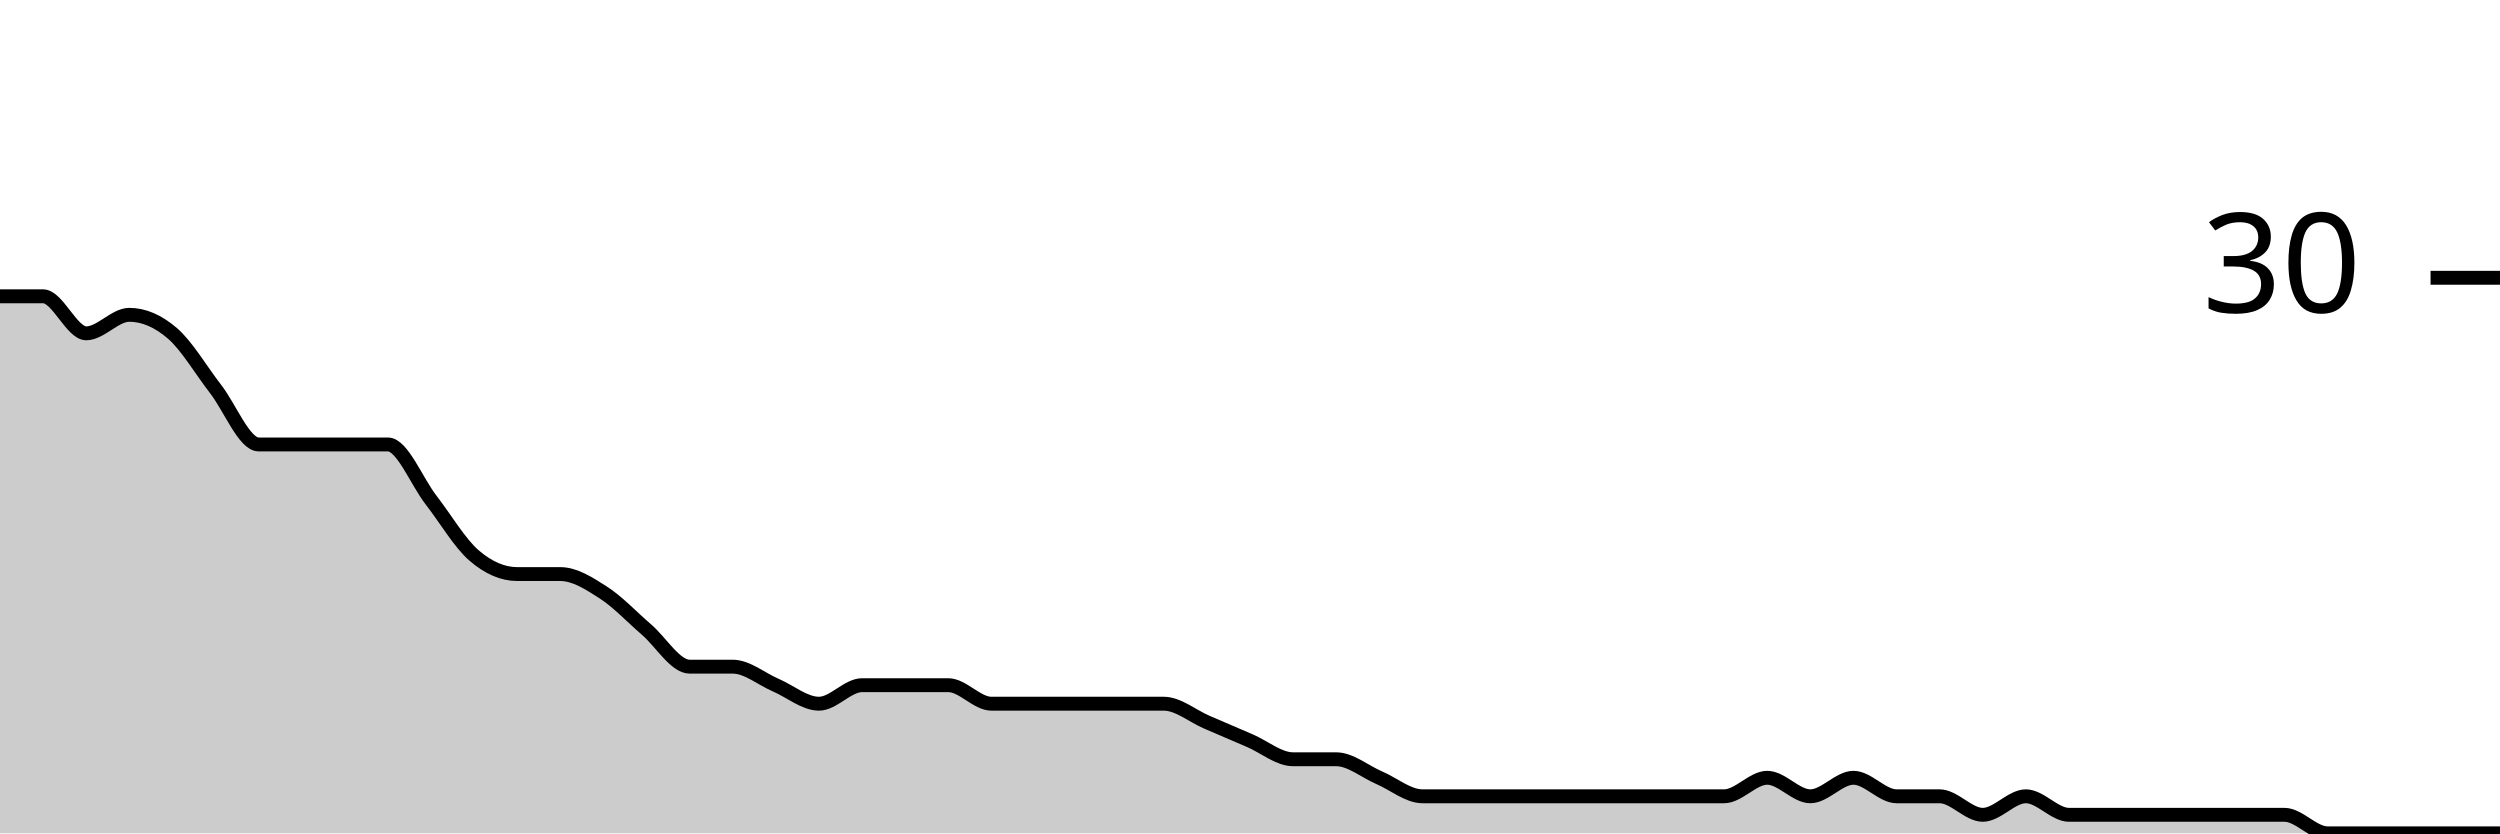
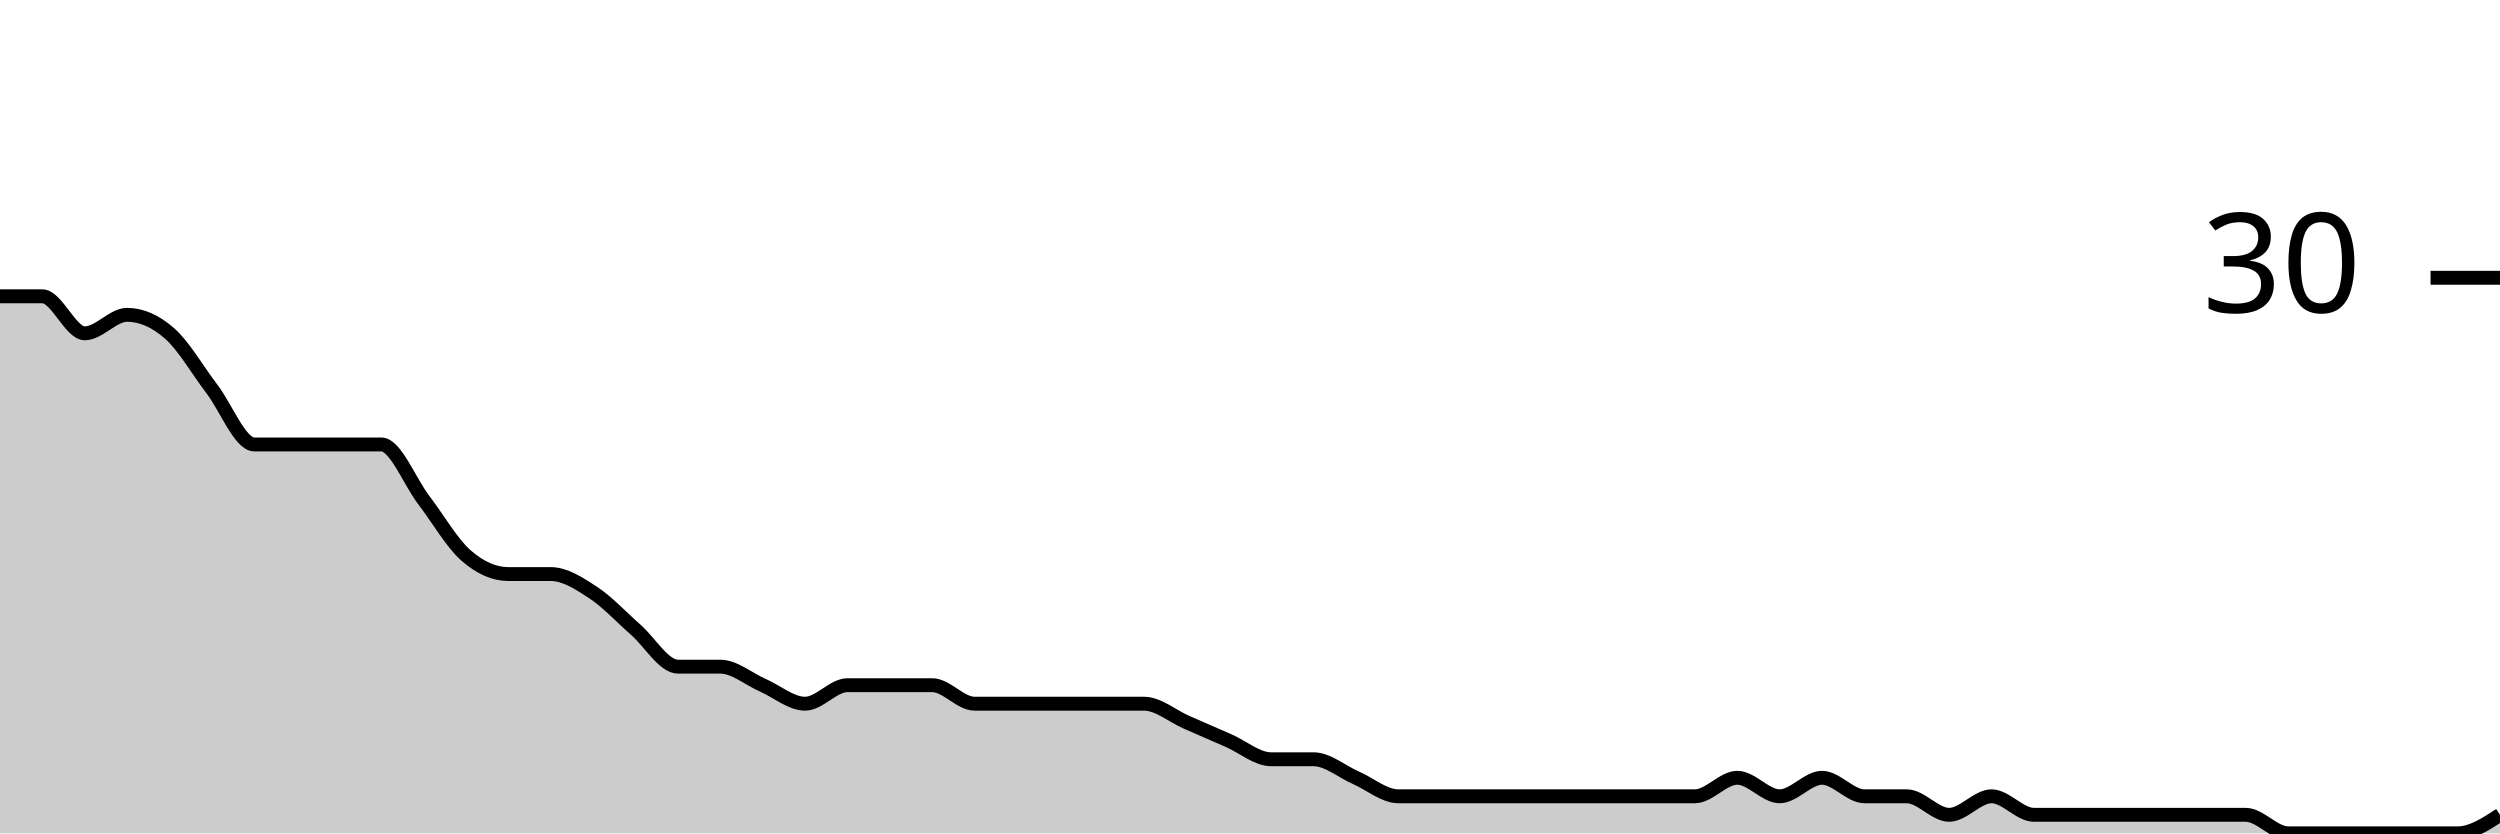
<svg xmlns="http://www.w3.org/2000/svg" viewBox="0 0 180 60">
  <g transform="translate(0,20)">
-     <path class="area" fill="rgba(0, 0, 0, 0.2)" d="M0,1.333C1.034,1.333,2.069,1.333,3.103,1.333C4.138,1.333,5.172,4,6.207,4C7.241,4,8.276,2.667,9.31,2.667C10.345,2.667,11.379,3.111,12.414,4C13.448,4.889,14.483,6.667,15.517,8C16.552,9.333,17.586,12,18.621,12C19.655,12,20.69,12,21.724,12C22.759,12,23.793,12,24.828,12C25.862,12,26.897,12,27.931,12C28.966,12,30,14.667,31.034,16C32.069,17.333,33.103,19.111,34.138,20C35.172,20.889,36.207,21.333,37.241,21.333C38.276,21.333,39.31,21.333,40.345,21.333C41.379,21.333,42.414,22,43.448,22.667C44.483,23.333,45.517,24.444,46.552,25.333C47.586,26.222,48.621,28,49.655,28C50.69,28,51.724,28,52.759,28C53.793,28,54.828,28.889,55.862,29.333C56.897,29.778,57.931,30.667,58.966,30.667C60,30.667,61.034,29.333,62.069,29.333C63.103,29.333,64.138,29.333,65.172,29.333C66.207,29.333,67.241,29.333,68.276,29.333C69.31,29.333,70.345,30.667,71.379,30.667C72.414,30.667,73.448,30.667,74.483,30.667C75.517,30.667,76.552,30.667,77.586,30.667C78.621,30.667,79.655,30.667,80.69,30.667C81.724,30.667,82.759,30.667,83.793,30.667C84.828,30.667,85.862,31.556,86.897,32C87.931,32.444,88.966,32.889,90,33.333C91.034,33.778,92.069,34.667,93.103,34.667C94.138,34.667,95.172,34.667,96.207,34.667C97.241,34.667,98.276,35.556,99.31,36C100.345,36.444,101.379,37.333,102.414,37.333C103.448,37.333,104.483,37.333,105.517,37.333C106.552,37.333,107.586,37.333,108.621,37.333C109.655,37.333,110.69,37.333,111.724,37.333C112.759,37.333,113.793,37.333,114.828,37.333C115.862,37.333,116.897,37.333,117.931,37.333C118.966,37.333,120,37.333,121.034,37.333C122.069,37.333,123.103,37.333,124.138,37.333C125.172,37.333,126.207,36,127.241,36C128.276,36,129.31,37.333,130.345,37.333C131.379,37.333,132.414,36,133.448,36C134.483,36,135.517,37.333,136.552,37.333C137.586,37.333,138.621,37.333,139.655,37.333C140.69,37.333,141.724,38.667,142.759,38.667C143.793,38.667,144.828,37.333,145.862,37.333C146.897,37.333,147.931,38.667,148.966,38.667C150,38.667,151.034,38.667,152.069,38.667C153.103,38.667,154.138,38.667,155.172,38.667C156.207,38.667,157.241,38.667,158.276,38.667C159.31,38.667,160.345,38.667,161.379,38.667C162.414,38.667,163.448,38.667,164.483,38.667C165.517,38.667,166.552,40,167.586,40C168.621,40,169.655,40,170.69,40C171.724,40,172.759,40,173.793,40C174.828,40,175.862,40,176.897,40C177.931,40,178.966,40,180,40L180,40C178.966,40,177.931,40,176.897,40C175.862,40,174.828,40,173.793,40C172.759,40,171.724,40,170.69,40C169.655,40,168.621,40,167.586,40C166.552,40,165.517,40,164.483,40C163.448,40,162.414,40,161.379,40C160.345,40,159.31,40,158.276,40C157.241,40,156.207,40,155.172,40C154.138,40,153.103,40,152.069,40C151.034,40,150,40,148.966,40C147.931,40,146.897,40,145.862,40C144.828,40,143.793,40,142.759,40C141.724,40,140.69,40,139.655,40C138.621,40,137.586,40,136.552,40C135.517,40,134.483,40,133.448,40C132.414,40,131.379,40,130.345,40C129.31,40,128.276,40,127.241,40C126.207,40,125.172,40,124.138,40C123.103,40,122.069,40,121.034,40C120,40,118.966,40,117.931,40C116.897,40,115.862,40,114.828,40C113.793,40,112.759,40,111.724,40C110.69,40,109.655,40,108.621,40C107.586,40,106.552,40,105.517,40C104.483,40,103.448,40,102.414,40C101.379,40,100.345,40,99.31,40C98.276,40,97.241,40,96.207,40C95.172,40,94.138,40,93.103,40C92.069,40,91.034,40,90,40C88.966,40,87.931,40,86.897,40C85.862,40,84.828,40,83.793,40C82.759,40,81.724,40,80.69,40C79.655,40,78.621,40,77.586,40C76.552,40,75.517,40,74.483,40C73.448,40,72.414,40,71.379,40C70.345,40,69.31,40,68.276,40C67.241,40,66.207,40,65.172,40C64.138,40,63.103,40,62.069,40C61.034,40,60,40,58.966,40C57.931,40,56.897,40,55.862,40C54.828,40,53.793,40,52.759,40C51.724,40,50.69,40,49.655,40C48.621,40,47.586,40,46.552,40C45.517,40,44.483,40,43.448,40C42.414,40,41.379,40,40.345,40C39.31,40,38.276,40,37.241,40C36.207,40,35.172,40,34.138,40C33.103,40,32.069,40,31.034,40C30,40,28.966,40,27.931,40C26.897,40,25.862,40,24.828,40C23.793,40,22.759,40,21.724,40C20.69,40,19.655,40,18.621,40C17.586,40,16.552,40,15.517,40C14.483,40,13.448,40,12.414,40C11.379,40,10.345,40,9.31,40C8.276,40,7.241,40,6.207,40C5.172,40,4.138,40,3.103,40C2.069,40,1.034,40,0,40Z" />
-     <path class="line" stroke="black" fill="none" d="M0,1.333C1.034,1.333,2.069,1.333,3.103,1.333C4.138,1.333,5.172,4,6.207,4C7.241,4,8.276,2.667,9.31,2.667C10.345,2.667,11.379,3.111,12.414,4C13.448,4.889,14.483,6.667,15.517,8C16.552,9.333,17.586,12,18.621,12C19.655,12,20.69,12,21.724,12C22.759,12,23.793,12,24.828,12C25.862,12,26.897,12,27.931,12C28.966,12,30,14.667,31.034,16C32.069,17.333,33.103,19.111,34.138,20C35.172,20.889,36.207,21.333,37.241,21.333C38.276,21.333,39.31,21.333,40.345,21.333C41.379,21.333,42.414,22,43.448,22.667C44.483,23.333,45.517,24.444,46.552,25.333C47.586,26.222,48.621,28,49.655,28C50.69,28,51.724,28,52.759,28C53.793,28,54.828,28.889,55.862,29.333C56.897,29.778,57.931,30.667,58.966,30.667C60,30.667,61.034,29.333,62.069,29.333C63.103,29.333,64.138,29.333,65.172,29.333C66.207,29.333,67.241,29.333,68.276,29.333C69.31,29.333,70.345,30.667,71.379,30.667C72.414,30.667,73.448,30.667,74.483,30.667C75.517,30.667,76.552,30.667,77.586,30.667C78.621,30.667,79.655,30.667,80.69,30.667C81.724,30.667,82.759,30.667,83.793,30.667C84.828,30.667,85.862,31.556,86.897,32C87.931,32.444,88.966,32.889,90,33.333C91.034,33.778,92.069,34.667,93.103,34.667C94.138,34.667,95.172,34.667,96.207,34.667C97.241,34.667,98.276,35.556,99.31,36C100.345,36.444,101.379,37.333,102.414,37.333C103.448,37.333,104.483,37.333,105.517,37.333C106.552,37.333,107.586,37.333,108.621,37.333C109.655,37.333,110.69,37.333,111.724,37.333C112.759,37.333,113.793,37.333,114.828,37.333C115.862,37.333,116.897,37.333,117.931,37.333C118.966,37.333,120,37.333,121.034,37.333C122.069,37.333,123.103,37.333,124.138,37.333C125.172,37.333,126.207,36,127.241,36C128.276,36,129.31,37.333,130.345,37.333C131.379,37.333,132.414,36,133.448,36C134.483,36,135.517,37.333,136.552,37.333C137.586,37.333,138.621,37.333,139.655,37.333C140.69,37.333,141.724,38.667,142.759,38.667C143.793,38.667,144.828,37.333,145.862,37.333C146.897,37.333,147.931,38.667,148.966,38.667C150,38.667,151.034,38.667,152.069,38.667C153.103,38.667,154.138,38.667,155.172,38.667C156.207,38.667,157.241,38.667,158.276,38.667C159.31,38.667,160.345,38.667,161.379,38.667C162.414,38.667,163.448,38.667,164.483,38.667C165.517,38.667,166.552,40,167.586,40C168.621,40,169.655,40,170.69,40C171.724,40,172.759,40,173.793,40C174.828,40,175.862,40,176.897,40C177.931,40,178.966,40,180,40" />
+     <path class="area" fill="rgba(0, 0, 0, 0.2)" d="M0,1.333C1.017,1.333,2.034,1.333,3.051,1.333C4.068,1.333,5.085,4,6.102,4C7.119,4,8.136,2.667,9.153,2.667C10.169,2.667,11.186,3.111,12.203,4C13.22,4.889,14.237,6.667,15.254,8C16.271,9.333,17.288,12,18.305,12C19.322,12,20.339,12,21.356,12C22.373,12,23.39,12,24.407,12C25.424,12,26.441,12,27.458,12C28.475,12,29.492,14.667,30.508,16C31.525,17.333,32.542,19.111,33.559,20C34.576,20.889,35.593,21.333,36.61,21.333C37.627,21.333,38.644,21.333,39.661,21.333C40.678,21.333,41.695,22,42.712,22.667C43.729,23.333,44.746,24.444,45.763,25.333C46.78,26.222,47.797,28,48.814,28C49.831,28,50.847,28,51.864,28C52.881,28,53.898,28.889,54.915,29.333C55.932,29.778,56.949,30.667,57.966,30.667C58.983,30.667,60,29.333,61.017,29.333C62.034,29.333,63.051,29.333,64.068,29.333C65.085,29.333,66.102,29.333,67.119,29.333C68.136,29.333,69.153,30.667,70.169,30.667C71.186,30.667,72.203,30.667,73.22,30.667C74.237,30.667,75.254,30.667,76.271,30.667C77.288,30.667,78.305,30.667,79.322,30.667C80.339,30.667,81.356,30.667,82.373,30.667C83.39,30.667,84.407,31.556,85.424,32C86.441,32.444,87.458,32.889,88.475,33.333C89.492,33.778,90.508,34.667,91.525,34.667C92.542,34.667,93.559,34.667,94.576,34.667C95.593,34.667,96.61,35.556,97.627,36C98.644,36.444,99.661,37.333,100.678,37.333C101.695,37.333,102.712,37.333,103.729,37.333C104.746,37.333,105.763,37.333,106.78,37.333C107.797,37.333,108.814,37.333,109.831,37.333C110.847,37.333,111.864,37.333,112.881,37.333C113.898,37.333,114.915,37.333,115.932,37.333C116.949,37.333,117.966,37.333,118.983,37.333C120,37.333,121.017,37.333,122.034,37.333C123.051,37.333,124.068,36,125.085,36C126.102,36,127.119,37.333,128.136,37.333C129.153,37.333,130.169,36,131.186,36C132.203,36,133.22,37.333,134.237,37.333C135.254,37.333,136.271,37.333,137.288,37.333C138.305,37.333,139.322,38.667,140.339,38.667C141.356,38.667,142.373,37.333,143.39,37.333C144.407,37.333,145.424,38.667,146.441,38.667C147.458,38.667,148.475,38.667,149.492,38.667C150.508,38.667,151.525,38.667,152.542,38.667C153.559,38.667,154.576,38.667,155.593,38.667C156.61,38.667,157.627,38.667,158.644,38.667C159.661,38.667,160.678,38.667,161.695,38.667C162.712,38.667,163.729,40,164.746,40C165.763,40,166.78,40,167.797,40C168.814,40,169.831,40,170.847,40C171.864,40,172.881,40,173.898,40C174.915,40,175.932,40,176.949,40C177.966,40,178.983,39.333,180,38.667L180,40C178.983,40,177.966,40,176.949,40C175.932,40,174.915,40,173.898,40C172.881,40,171.864,40,170.847,40C169.831,40,168.814,40,167.797,40C166.78,40,165.763,40,164.746,40C163.729,40,162.712,40,161.695,40C160.678,40,159.661,40,158.644,40C157.627,40,156.61,40,155.593,40C154.576,40,153.559,40,152.542,40C151.525,40,150.508,40,149.492,40C148.475,40,147.458,40,146.441,40C145.424,40,144.407,40,143.39,40C142.373,40,141.356,40,140.339,40C139.322,40,138.305,40,137.288,40C136.271,40,135.254,40,134.237,40C133.22,40,132.203,40,131.186,40C130.169,40,129.153,40,128.136,40C127.119,40,126.102,40,125.085,40C124.068,40,123.051,40,122.034,40C121.017,40,120,40,118.983,40C117.966,40,116.949,40,115.932,40C114.915,40,113.898,40,112.881,40C111.864,40,110.847,40,109.831,40C108.814,40,107.797,40,106.78,40C105.763,40,104.746,40,103.729,40C102.712,40,101.695,40,100.678,40C99.661,40,98.644,40,97.627,40C96.61,40,95.593,40,94.576,40C93.559,40,92.542,40,91.525,40C90.508,40,89.492,40,88.475,40C87.458,40,86.441,40,85.424,40C84.407,40,83.39,40,82.373,40C81.356,40,80.339,40,79.322,40C78.305,40,77.288,40,76.271,40C75.254,40,74.237,40,73.22,40C72.203,40,71.186,40,70.169,40C69.153,40,68.136,40,67.119,40C66.102,40,65.085,40,64.068,40C63.051,40,62.034,40,61.017,40C60,40,58.983,40,57.966,40C56.949,40,55.932,40,54.915,40C53.898,40,52.881,40,51.864,40C50.847,40,49.831,40,48.814,40C47.797,40,46.78,40,45.763,40C44.746,40,43.729,40,42.712,40C41.695,40,40.678,40,39.661,40C38.644,40,37.627,40,36.61,40C35.593,40,34.576,40,33.559,40C32.542,40,31.525,40,30.508,40C29.492,40,28.475,40,27.458,40C26.441,40,25.424,40,24.407,40C23.39,40,22.373,40,21.356,40C20.339,40,19.322,40,18.305,40C17.288,40,16.271,40,15.254,40C14.237,40,13.22,40,12.203,40C11.186,40,10.169,40,9.153,40C8.136,40,7.119,40,6.102,40C5.085,40,4.068,40,3.051,40C2.034,40,1.017,40,0,40Z" />
+     <path class="line" stroke="black" fill="none" d="M0,1.333C1.017,1.333,2.034,1.333,3.051,1.333C4.068,1.333,5.085,4,6.102,4C7.119,4,8.136,2.667,9.153,2.667C10.169,2.667,11.186,3.111,12.203,4C13.22,4.889,14.237,6.667,15.254,8C16.271,9.333,17.288,12,18.305,12C19.322,12,20.339,12,21.356,12C22.373,12,23.39,12,24.407,12C25.424,12,26.441,12,27.458,12C28.475,12,29.492,14.667,30.508,16C31.525,17.333,32.542,19.111,33.559,20C34.576,20.889,35.593,21.333,36.61,21.333C37.627,21.333,38.644,21.333,39.661,21.333C40.678,21.333,41.695,22,42.712,22.667C43.729,23.333,44.746,24.444,45.763,25.333C46.78,26.222,47.797,28,48.814,28C49.831,28,50.847,28,51.864,28C52.881,28,53.898,28.889,54.915,29.333C55.932,29.778,56.949,30.667,57.966,30.667C58.983,30.667,60,29.333,61.017,29.333C62.034,29.333,63.051,29.333,64.068,29.333C65.085,29.333,66.102,29.333,67.119,29.333C68.136,29.333,69.153,30.667,70.169,30.667C71.186,30.667,72.203,30.667,73.22,30.667C74.237,30.667,75.254,30.667,76.271,30.667C77.288,30.667,78.305,30.667,79.322,30.667C80.339,30.667,81.356,30.667,82.373,30.667C83.39,30.667,84.407,31.556,85.424,32C86.441,32.444,87.458,32.889,88.475,33.333C89.492,33.778,90.508,34.667,91.525,34.667C92.542,34.667,93.559,34.667,94.576,34.667C95.593,34.667,96.61,35.556,97.627,36C98.644,36.444,99.661,37.333,100.678,37.333C101.695,37.333,102.712,37.333,103.729,37.333C104.746,37.333,105.763,37.333,106.78,37.333C107.797,37.333,108.814,37.333,109.831,37.333C110.847,37.333,111.864,37.333,112.881,37.333C113.898,37.333,114.915,37.333,115.932,37.333C116.949,37.333,117.966,37.333,118.983,37.333C120,37.333,121.017,37.333,122.034,37.333C123.051,37.333,124.068,36,125.085,36C126.102,36,127.119,37.333,128.136,37.333C129.153,37.333,130.169,36,131.186,36C132.203,36,133.22,37.333,134.237,37.333C135.254,37.333,136.271,37.333,137.288,37.333C138.305,37.333,139.322,38.667,140.339,38.667C141.356,38.667,142.373,37.333,143.39,37.333C144.407,37.333,145.424,38.667,146.441,38.667C147.458,38.667,148.475,38.667,149.492,38.667C150.508,38.667,151.525,38.667,152.542,38.667C153.559,38.667,154.576,38.667,155.593,38.667C156.61,38.667,157.627,38.667,158.644,38.667C159.661,38.667,160.678,38.667,161.695,38.667C162.712,38.667,163.729,40,164.746,40C165.763,40,166.78,40,167.797,40C168.814,40,169.831,40,170.847,40C171.864,40,172.881,40,173.898,40C174.915,40,175.932,40,176.949,40C177.966,40,178.983,39.333,180,38.667" />
    <path class="axis-ceiling" stroke-width="1" stroke="black" fill="none" d="M175,0L180,0" />
    <text class="axis-ceiling-label" font-family="sans-serif" text-anchor="end" font-size="10px" x="170" y="2.5">30</text>
  </g>
</svg>
